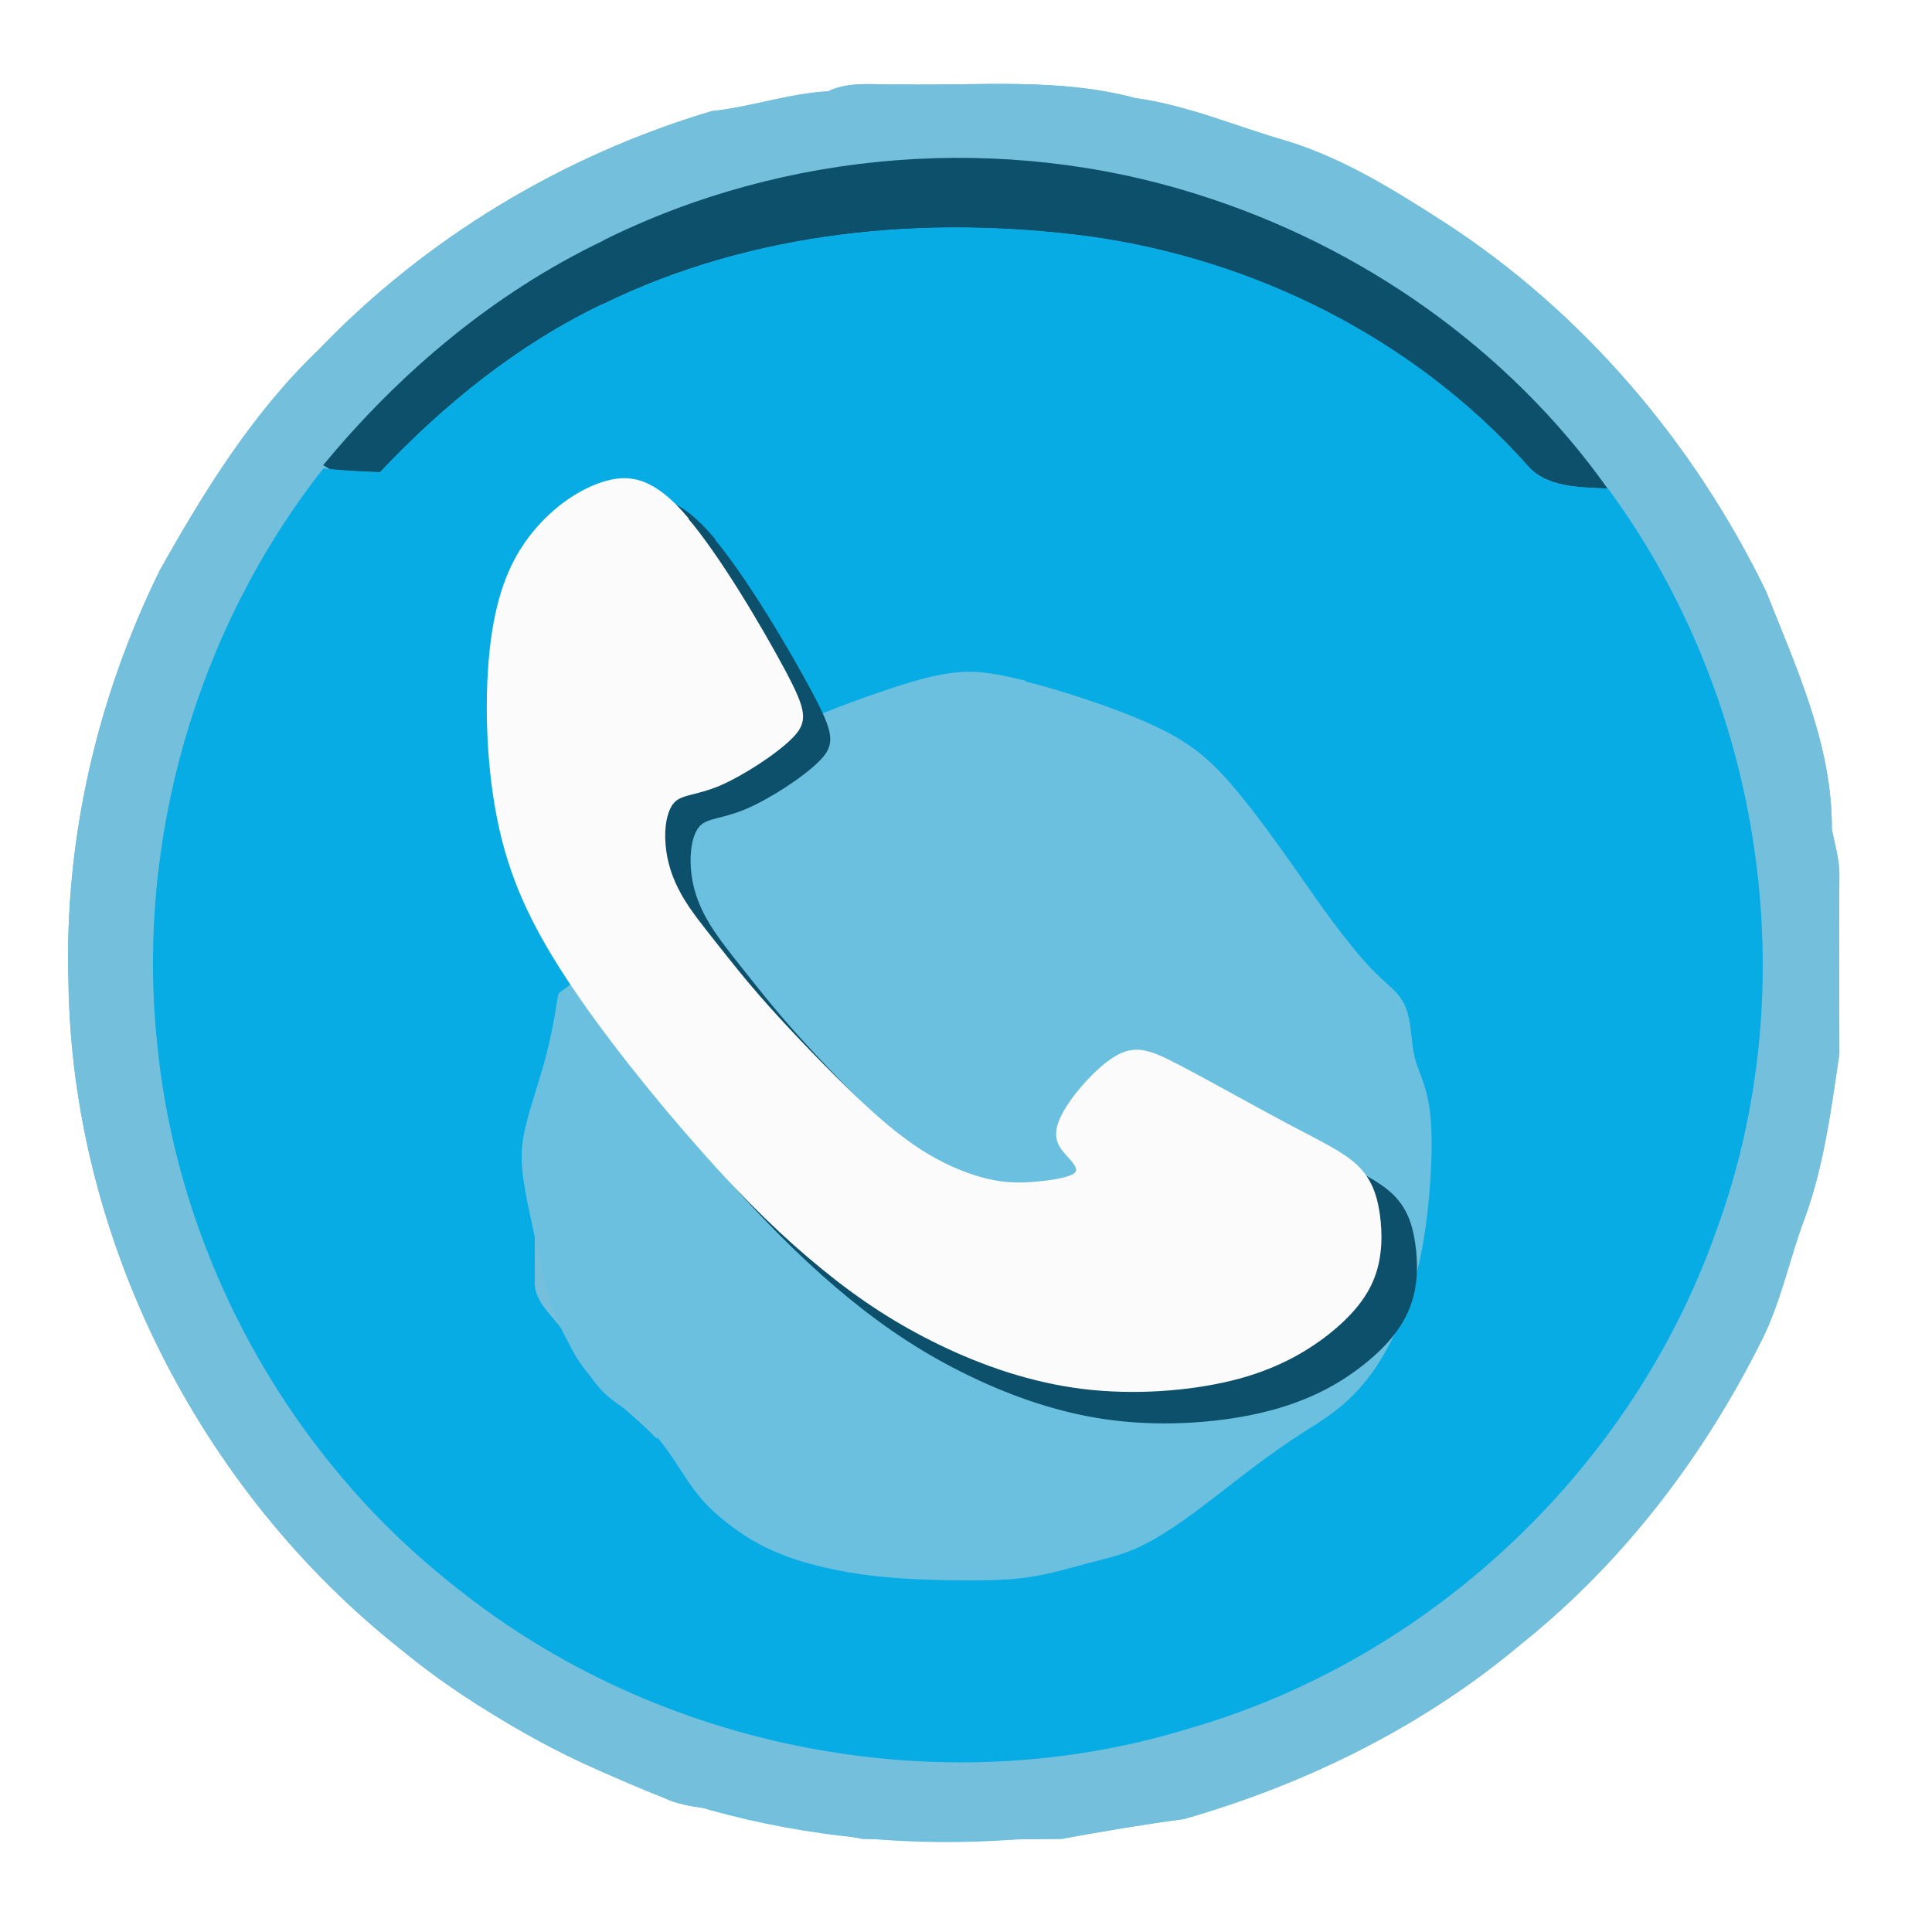
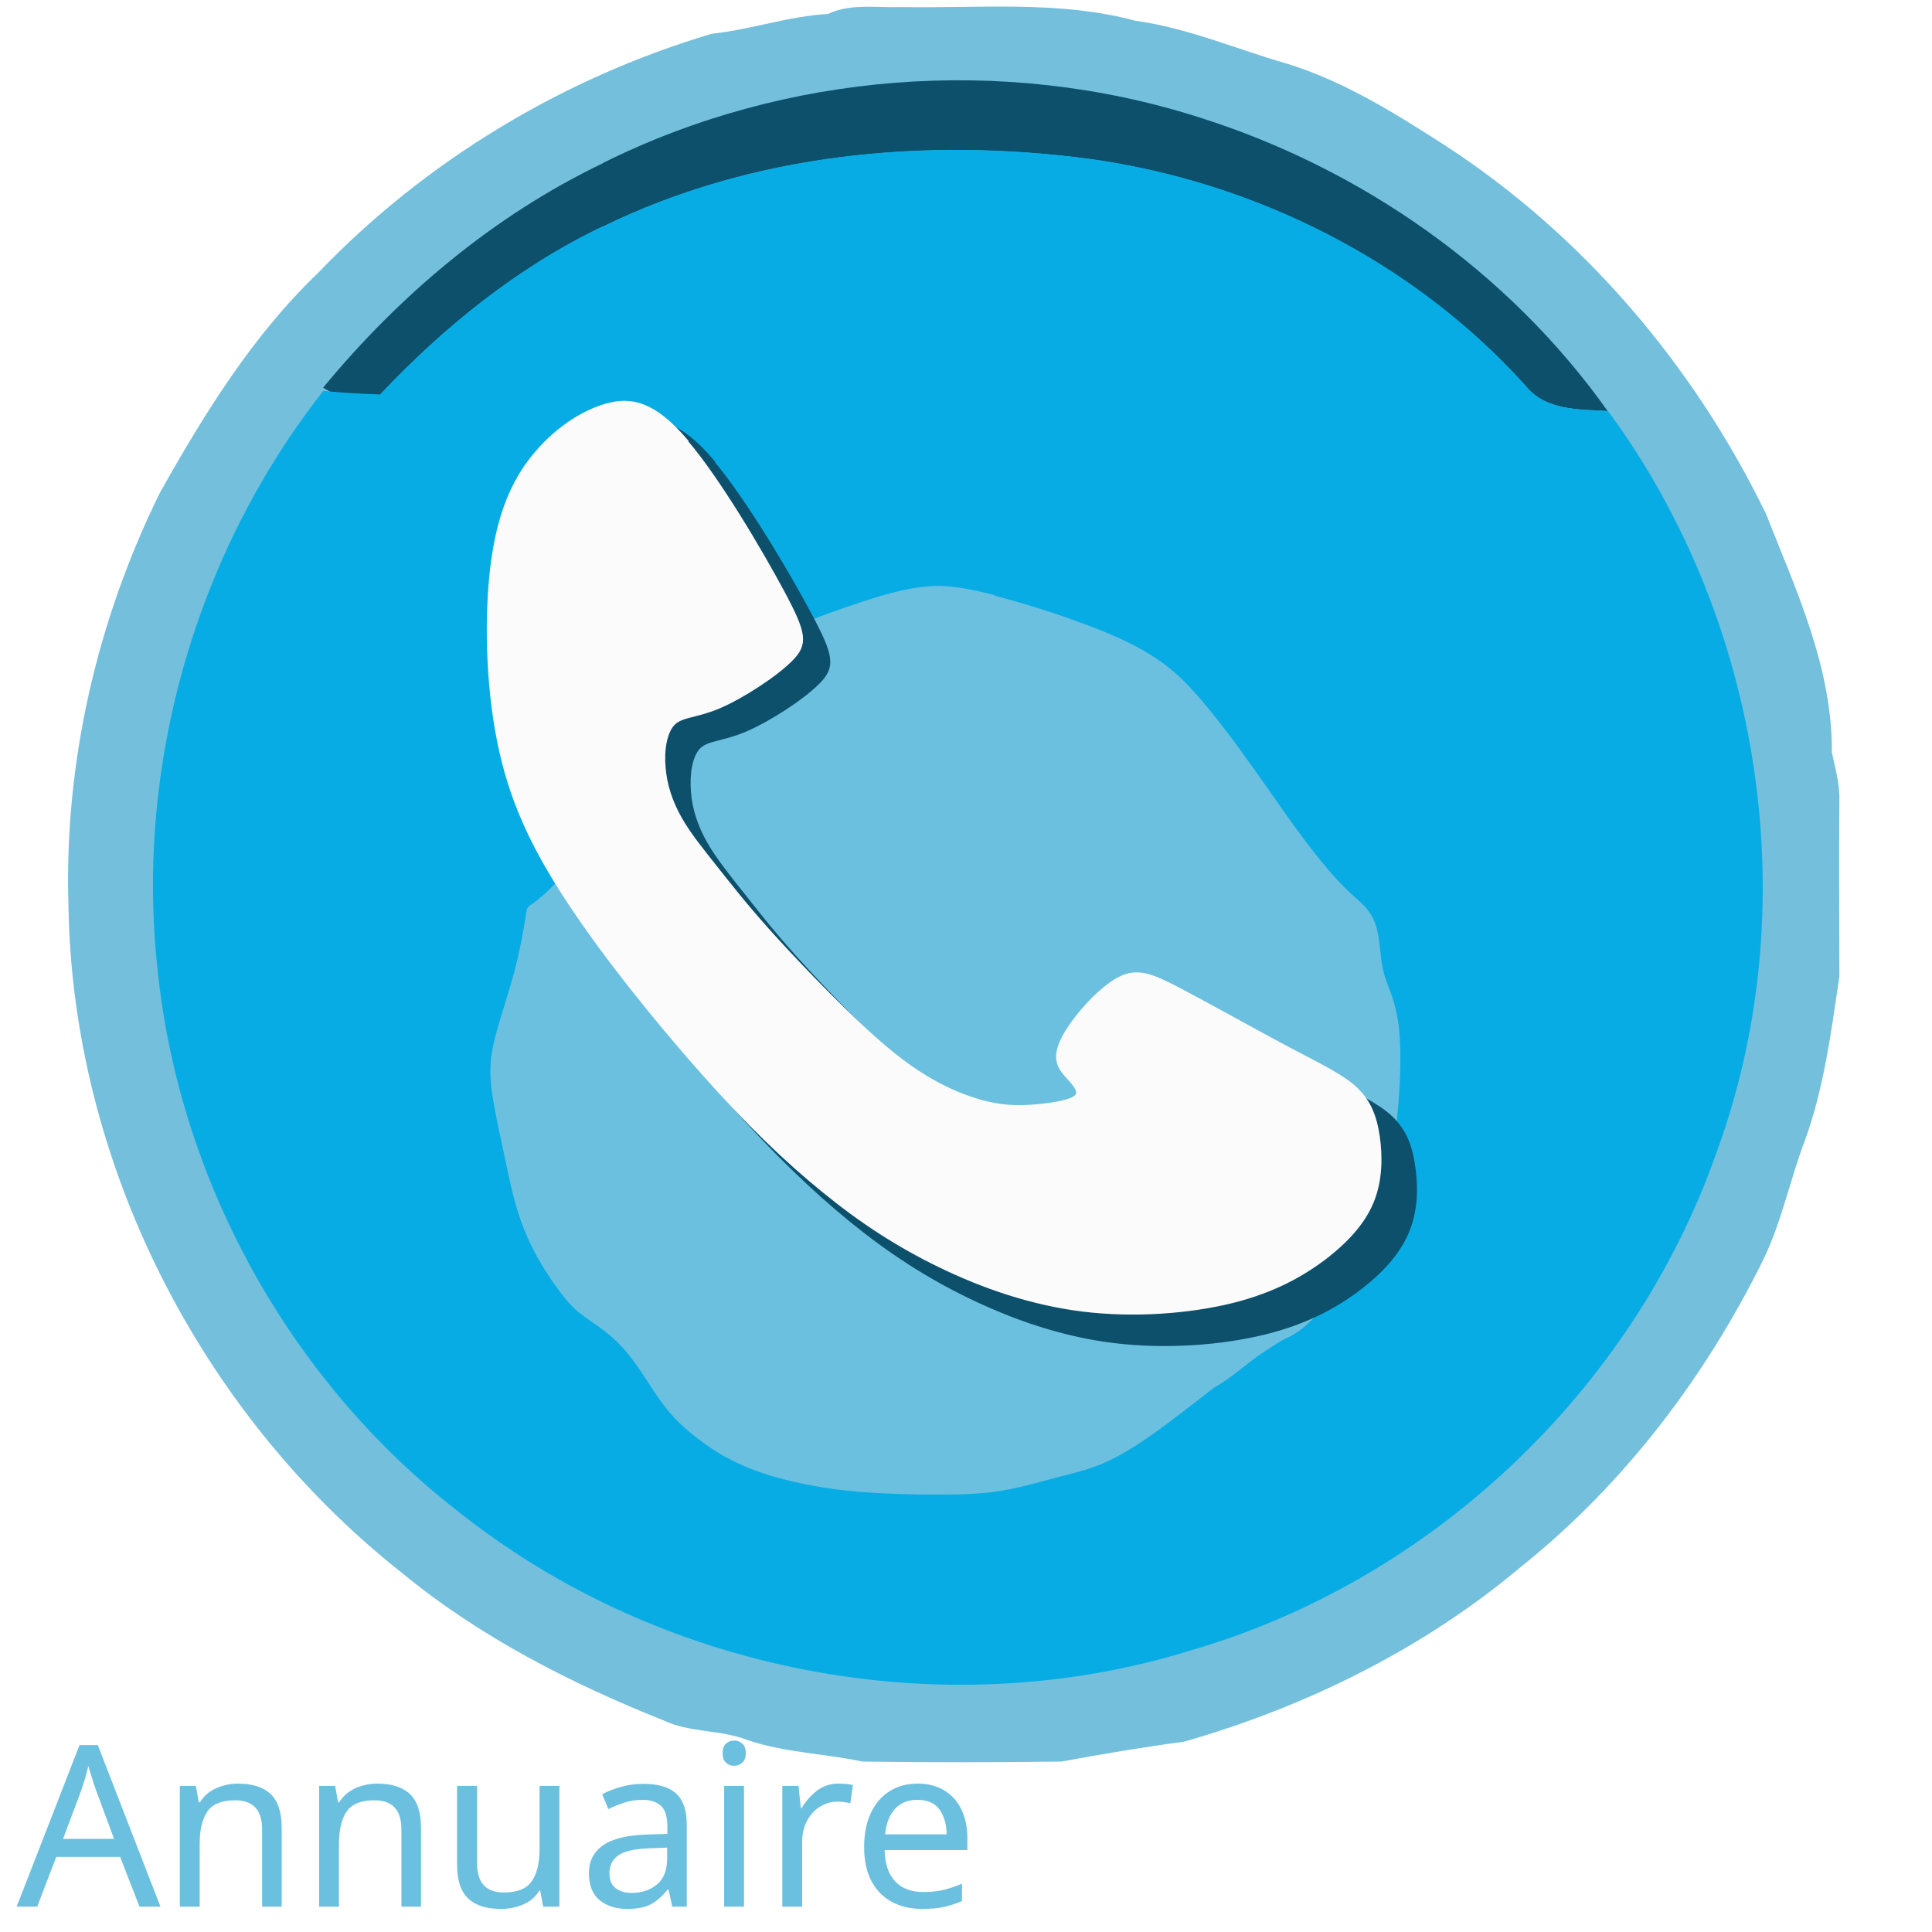
<svg xmlns="http://www.w3.org/2000/svg" xml:space="preserve" width="84.667mm" height="84.667mm" version="1.1" style="shape-rendering:geometricPrecision; text-rendering:geometricPrecision; image-rendering:optimizeQuality; fill-rule:evenodd; clip-rule:evenodd" viewBox="0 0 8467 8467">
  <defs>
+     <font id="FontID0" horiz-adv-x="632" font-variant="normal" style="fill-rule:nonzero" font-weight="400">
+       <font-face font-family="Shanti">
+ 	</font-face>
+       <missing-glyph>
+         <path d="M0 0z" />
+       </missing-glyph>
+       <glyph unicode="A" horiz-adv-x="632">
+         <path d="M9.334 31.171l260.665 657.829 94.333 0 257.173 -660.167 0 -28.832 -92.176 0 -74.328 191.996 -284.669 0 -75.169 -191.996 -85.829 0 0 31.171zm257.831 421.663l-64.994 -175.829 222.165 0 -63.506 175.829 -46.326 131.669 -47.339 -131.669z" />
+       </glyph>
+       <glyph unicode="n" horiz-adv-x="583">
+         <path d="M421.005 0l0 322.997c0,36.84 -9,65.166 -27,85.171 -18,19.832 -43.502,29.835 -76.343,29.835 -39.331,0 -69.995,-13.667 -92.328,-40.839 -22.171,-27.334 -33.337,-66.999 -33.337,-119.166l0 -277.997 -91.994 0 0 427.332 -75.007 0 0 72.668 160.005 0 3.999 -73.002c9.83,13.333 19.67,25.168 29.835,35.332 10.164,10.336 21.169,18.84 33.337,25.674 11.997,6.834 25.157,11.997 39.665,15.661 14.335,3.503 30.331,5.335 47.834,5.335 18,0 36.992,-2.663 57.158,-7.998 20.005,-5.507 38.501,-14.831 55.67,-28.336 17.17,-13.495 31.333,-31.667 42.671,-54.496 11.166,-22.839 16.826,-51.833 16.826,-87.003l0 -331.167 -90.992 0z" />
+       </glyph>
+       <glyph unicode="e" horiz-adv-x="509">
+         <path d="M451.497 40.667c-10.326,-6.165 -21.331,-12.331 -32.993,-18.334 -11.501,-6.003 -24.499,-11.166 -38.835,-15.834 -14.335,-4.495 -30.341,-8.17 -48.007,-11.166 -17.828,-2.835 -37.832,-4.333 -60.327,-4.333 -34.167,0 -65.004,5.669 -92.5,16.998 -27.506,11.501 -51.003,28.164 -70.34,50.001 -19.498,21.999 -34.33,48.999 -44.828,81 -10.498,32.001 -15.671,68.669 -15.671,110.004 0,34.502 4.171,67.333 12.675,98.494 8.494,31.333 21.493,58.667 38.824,82.508 17.504,23.659 39.675,42.661 66.675,56.824 27,14.173 59.001,21.169 96.165,21.169 35.16,0 65.5,-6.165 90.83,-18.496 25.329,-12.331 46.336,-29.004 62.666,-50.001 16.502,-20.997 28.67,-45.496 36.506,-73.67 7.826,-27.992 11.662,-57.827 11.662,-89.332l0 -40.495 -325.002 0c0.334,-22.505 2.835,-44.17 7.502,-65.166 4.829,-21.169 12.331,-39.675 22.829,-55.842 10.336,-16.157 24.003,-28.994 41.001,-38.49 16.836,-9.668 37.832,-14.507 63,-14.507 29.835,0 57.007,3.665 81.172,11.166 24.327,7.502 47.328,18.172 69.165,31.839l27.83 -64.336zm-191.328 396.333c-15.671,0 -30.169,-2.328 -43.674,-6.995 -13.495,-4.667 -25.491,-12.007 -35.666,-21.837 -10.326,-10.002 -18.668,-22.333 -25.329,-37.498 -6.672,-15.003 -11.166,-32.831 -13.505,-53.666 0,-1.67 0,-3.837 0,-6.834 0,-2.835 0,-6.003 0,-9.172l226.002 0c-0.668,17.838 -2.835,34.998 -6.327,51.499 -3.665,16.502 -9.506,30.999 -17.666,43.502 -8.008,12.503 -19.002,22.333 -32.669,29.835 -13.667,7.502 -30.665,11.166 -51.165,11.166z" />
+       </glyph>
+       <glyph unicode="u" horiz-adv-x="560">
+         <path d="M412.501 0c-1.336,5.497 -2.663,12.331 -3.837,20.5 -1.002,6.995 -2.166,15.499 -3.331,25.836 -1.002,10.164 -2.166,22.161 -3.169,36 -12.331,-29.673 -31.495,-52.34 -57.665,-67.839 -26.332,-15.661 -56.166,-23.497 -89.504,-23.497 -61.491,0 -107.332,16.168 -137.662,48.503 -30.169,32.497 -45.334,78.995 -45.334,139.829l0 320.669 91.002 0 0 -321.337c0,-15.834 1.498,-30.999 4.667,-45.162 2.997,-14.163 8.332,-26.504 15.834,-37.002 7.502,-10.67 17.332,-19.002 29.663,-25.168 12.331,-6.165 28.002,-9.334 46.832,-9.334 25.674,0 46.832,4.171 63.506,12.665 16.664,8.504 29.997,20.166 39.999,35.008 9.83,14.831 16.836,32.325 20.663,52.491 3.837,20.177 5.831,42.003 5.831,65.338l0 272.5 91.002 0 0 -316.336c0,-30.665 0.506,-57.331 1.336,-79.836 0.83,-22.667 1.67,-41.831 2.663,-57.493 1.336,-17.838 2.835,-33.337 4.333,-46.336l-76.829 0z" />
+       </glyph>
+       <glyph unicode="r" horiz-adv-x="365">
+         <path d="M78.003 371.166c0,4.333 0,11.835 -0.172,22.505 -0.162,10.66 -0.334,22.495 -0.496,35.16 -0.172,12.665 -0.506,25.836 -1.002,39.665 -0.496,13.839 -1.002,24.337 -1.336,31.505l85.667 0 4.333 -86.669c10.508,17.17 22.171,31.839 34.836,43.836 12.665,12.169 25.502,21.837 38.339,29.328 12.827,7.502 25.491,13.009 37.832,16.34 12.331,3.503 23.659,5.163 34.167,5.163 6.499,0 13.495,-0.162 21.159,-0.668 7.674,-0.496 15.003,-1.326 21.837,-2.328l-5.831 -89.332c-8.838,1.66 -17.17,2.835 -25.006,3.827 -7.826,1.002 -15.834,1.508 -23.831,1.508 -22.829,0 -42.327,-3.837 -58.667,-11.501 -16.329,-7.674 -29.5,-18.334 -39.827,-32.001 -10.174,-13.667 -17.838,-30.007 -22.667,-48.837 -4.839,-18.83 -7.34,-39.665 -7.34,-62.504l0 -266.163 -91.994 0 0 371.166z" />
+       </glyph>
+       <glyph unicode="a" horiz-adv-x="507">
+         <path d="M74.996 448.329c12.999,8.676 27.172,16.674 42.165,24.003 15.175,7.168 30.837,13.333 47.004,18.83 16.006,5.335 32.163,9.506 48.503,12.503 16.329,2.835 32.001,4.333 47.328,4.333 23.507,0 45.668,-2.997 66.665,-9 21.007,-5.993 39.503,-15.499 55.174,-28.326 15.834,-12.837 28.326,-29.338 37.498,-49.505 9.162,-20.166 13.667,-44.666 13.667,-73.164l0 -201.168c0,-21.999 0.496,-42.003 1.336,-60.003 0.992,-17.828 2.166,-33.327 3.665,-46.326 1.66,-15.337 3.493,-28.843 5.831,-40.505l-82.164 0c-1.002,5.497 -2.004,15.834 -2.673,30.837 -0.83,14.993 -1.66,31.829 -2.328,50.325 -10.67,-18.162 -22.333,-32.993 -34.998,-44.494 -12.675,-11.673 -25.836,-20.835 -39.503,-27.668 -13.667,-6.834 -27.668,-11.501 -41.831,-14.163 -14.335,-2.501 -28.508,-3.837 -42.499,-3.837 -24.337,0 -46.508,3.331 -66.341,10.002 -19.66,6.661 -36.496,16.329 -50.335,28.994 -13.829,12.675 -24.499,28.002 -31.991,45.84 -7.502,17.828 -11.166,37.994 -11.166,60.499 0,10.66 1.164,22.161 3.665,34.167 2.501,11.997 6.327,23.831 11.997,35.494 5.497,11.673 12.837,23.001 21.837,33.672 9.162,10.832 20.328,20.328 33.661,28.832 14.335,9 30.007,16.168 47.166,21.169 17.332,5.001 35.008,8.828 53.504,11.166 18.334,2.501 36.668,3.999 55.336,4.495 18.496,0.506 36.334,0.668 53.494,0.668l26.332 0 0 36c0,17.838 -2.328,32.831 -6.834,45.172 -4.495,12.159 -10.832,21.827 -18.992,29.166 -8.17,7.33 -17.666,12.493 -28.336,15.834 -10.832,3.159 -22.171,4.829 -34.167,4.829 -13.333,0 -27.162,-1.498 -41.497,-4.667 -14.335,-2.997 -28.336,-6.995 -42.003,-11.997 -13.667,-4.839 -26.666,-10.174 -38.835,-16.006 -12.169,-5.831 -23.001,-11.835 -32.497,-17.666l-26.838 61.663zm240.671 -345.664c6.165,7.168 11.166,15.003 15.003,23.831 3.665,8.838 6.661,18.84 8.666,29.835 2.166,11.166 3.665,23.507 4.495,37.174 0.83,13.667 1.164,29.166 1.164,46.498l-14.163 0c-22.333,0 -45.496,-0.84 -69.499,-2.501 -23.831,-1.498 -45.83,-5.831 -65.835,-12.665 -19.994,-6.834 -36.334,-17.342 -49.161,-31.505 -12.837,-14.163 -19.336,-33.661 -19.336,-58.495 0,-9.172 1.498,-18 4.333,-26.676 2.997,-8.666 7.664,-16.329 14.001,-23.163 6.327,-6.834 14.335,-12.331 23.831,-16.664 9.668,-4.171 21.169,-6.337 34.836,-6.337 23.497,0 45.162,3.503 64.994,10.336 19.832,6.834 35.332,16.836 46.67,30.331z" />
+       </glyph>
+       <glyph unicode="i" horiz-adv-x="269">
+         <path d="M191.996 0l-90.992 0 0 426.998 -74.004 0 0 73.002 164.996 0 0 -500zm8.666 672.002l0 -84.999 -108.324 0 0 84.999 108.324 0z" />
+       </glyph>
+     </font>
    <style type="text/css">
   
+     @font-face { font-family:"Shanti";src:url("#FontID0") format(svg)}
    .str1 {stroke:#0C506C;stroke-width:20}
    .str0 {stroke:#6CC0DF;stroke-width:20}
    .str2 {stroke:#FBFBFB;stroke-width:20}
    .fil2 {fill:#08ACE4}
    .fil1 {fill:#0C506C}
-     .fil3 {fill:#0E5878}
-     .fil4 {fill:#6CC0DF}
+     .fil3 {fill:#6CC0DF}
    .fil0 {fill:#73BFDC}
-     .fil5 {fill:#FBFBFB}
+     .fil4 {fill:#FBFBFB}
+     .fnt0 {font-weight:normal;font-size:987.78px;font-family:'Shanti'}
   
  </style>
  </defs>
  <g id="Layer_x0020_2">
-     <path class="fil0" d="M3633 398c100,-45 212,-24 318,-28 343,6 690,-30 1025,60 229,31 443,125 664,188 250,77 473,217 691,357 607,394 1092,965 1408,1615 133,336 292,677 289,1045 14,69 35,138 33,209 -2,259 0,517 0,776 -36,241 -67,486 -151,717 -66,174 -102,358 -184,526 -254,513 -608,980 -1056,1339 -429,362 -944,616 -1481,770 -180,24 -358,54 -537,87 -291,4 -582,4 -872,0 -167,-35 -338,-39 -501,-93 -119,-48 -254,-32 -370,-87 -409,-163 -808,-367 -1149,-648 -884,-698 -1444,-1800 -1460,-2927 -19,-623 125,-1246 401,-1806 194,-345 405,-687 692,-962 471,-492 1074,-855 1726,-1049 173,-18 338,-78 513,-87z" />
-     <path class="fil1" d="M2643 1054c800,-398 1753,-472 2605,-202 716,224 1363,677 1798,1290 -127,-8 -273,-2 -361,-111 -493,-546 -1186,-893 -1911,-994 -719,-95 -1475,-25 -2133,297 -371,177 -695,439 -976,737 -72,-3 -144,-6 -216,-13l-33 -19c336,-407 749,-755 1227,-984z" />
-     <path class="fil2" d="M2642 1333c657,-322 1414,-392 2133,-297 726,101 1419,448 1911,994 87,110 234,104 361,111 679,922 871,2183 472,3260 -366,1034 -1247,1867 -2301,2172 -1088,338 -2331,96 -3219,-616 -733,-572 -1216,-1449 -1309,-2373 -97,-895 170,-1823 727,-2531l32 3c72,7 144,10 216,13 282,-298 605,-560 976,-737z" />
-     <path class="fil0" d="M3922 3352c95,-64 219,-81 326,-41 -58,189 -16,392 120,537 -104,175 -216,345 -319,520 -162,-270 -314,-545 -474,-817 108,-78 234,-127 347,-199z" />
-     <path class="fil0" d="M2738 4191c76,86 163,162 247,240 154,223 406,341 655,423 12,54 44,114 6,165 -252,431 -532,846 -768,1286 -135,-143 -320,-248 -393,-440 -41,-90 -150,-148 -141,-256 1,-225 -5,-450 4,-674 82,-197 187,-384 285,-573 26,-63 46,-131 105,-172z" />
-     <path class="fil0" d="M5190 4399c172,14 335,-50 456,-172l41 -34c62,109 74,240 146,343 65,102 145,194 200,303 37,115 52,235 79,352 -60,128 24,256 12,387 -41,108 -93,217 -174,302 -107,106 -170,259 -313,325 -139,63 -235,191 -378,245 -201,-353 -423,-695 -607,-1057 161,-340 361,-663 538,-994z" />
-     <path class="fil1" d="M2985 4431c215,149 542,153 655,423 -250,-82 -501,-200 -655,-423z" />
-     <path class="fil0" d="M4141 6304c79,183 191,357 356,474 -177,138 -430,101 -625,25 90,-166 179,-333 269,-499z" />
+     <path class="fil0" d="M3633 59c100,-45 212,-24 318,-28 343,6 690,-30 1025,60 229,31 443,125 664,188 250,77 473,217 691,357 607,394 1092,965 1408,1615 133,336 292,677 289,1045 14,69 35,138 33,209 -2,259 0,517 0,776 -36,241 -67,486 -151,717 -66,174 -102,358 -184,526 -254,513 -608,980 -1056,1339 -429,362 -944,616 -1481,770 -180,24 -358,54 -537,87 -291,4 -582,4 -872,0 -167,-35 -338,-39 -501,-93 -119,-48 -254,-32 -370,-87 -409,-163 -808,-367 -1149,-648 -884,-698 -1444,-1800 -1460,-2927 -19,-623 125,-1246 401,-1806 194,-345 405,-687 692,-962 471,-492 1074,-855 1726,-1049 173,-18 338,-78 513,-87z" />
+     <path class="fil1" d="M2643 714c800,-398 1753,-472 2605,-202 716,224 1363,677 1798,1290 -127,-8 -273,-2 -361,-111 -493,-546 -1186,-893 -1911,-994 -719,-95 -1475,-25 -2133,297 -371,177 -695,439 -976,737 -72,-3 -144,-6 -216,-13l-33 -19c336,-407 749,-755 1227,-984z" />
+     <path class="fil2" d="M2642 993c657,-322 1414,-392 2133,-297 726,101 1419,448 1911,994 87,110 234,104 361,111 679,922 871,2183 472,3260 -366,1034 -1247,1867 -2301,2172 -1088,338 -2331,96 -3219,-616 -733,-572 -1216,-1449 -1309,-2373 -97,-895 170,-1823 727,-2531l32 3c72,7 144,10 216,13 282,-298 605,-560 976,-737z" />
+     <path class="fil0" d="M3922 3012c95,-64 219,-81 326,-41 -58,189 -16,392 120,537 -104,175 -216,345 -319,520 -162,-270 -314,-545 -474,-817 108,-78 234,-127 347,-199z" />
+     <path class="fil0" d="M2738 3851c76,86 163,162 247,240 154,223 406,341 655,423 12,54 44,114 6,165 -252,431 -532,846 -768,1286 -135,-143 -320,-248 -393,-440 -41,-90 -150,-148 -141,-256 1,-225 -5,-450 4,-674 82,-197 187,-384 285,-573 26,-63 46,-131 105,-172z" />
+     <path class="fil0" d="M5190 4059c172,14 335,-50 456,-172l41 -34c62,109 74,240 146,343 65,102 145,194 200,303 37,115 52,235 79,352 -60,128 24,256 12,387 -41,108 -93,217 -174,302 -107,106 -170,259 -313,325 -139,63 -235,191 -378,245 -201,-353 -423,-695 -607,-1057 161,-340 361,-663 538,-994z" />
+     <path class="fil1" d="M2985 4092c215,149 542,153 655,423 -250,-82 -501,-200 -655,-423z" />
+     <path class="fil0" d="M4141 5965c79,183 191,357 356,474 -177,138 -430,101 -625,25 90,-166 179,-333 269,-499z" />
+     <path class="fil3 str0" d="M4335 2612c-160,-39 -229,-38 -300,-29 -71,10 -143,27 -260,66 -118,39 -281,98 -387,147 -106,49 -155,88 -219,155 -64,66 -143,159 -249,299 -105,140 -237,328 -330,450 -93,123 -149,180 -188,217 -39,36 -61,51 -72,58 -11,7 -11,7 -18,52 -7,45 -22,135 -48,233 -26,98 -63,205 -84,287 -21,82 -25,139 -17,215 9,77 30,173 49,261 19,88 34,168 55,243 21,76 48,147 85,217 37,70 84,139 119,184 35,45 57,67 100,98 43,31 107,70 164,133 58,63 109,149 151,211 42,61 73,97 116,136 43,39 98,81 159,118 61,36 127,66 217,94 90,27 205,52 338,66 133,14 285,17 402,17 116,0 196,-4 277,-18 81,-14 163,-38 234,-57 72,-19 134,-32 201,-61 68,-29 141,-74 219,-129 78,-55 160,-121 240,-182 80,-62 158,-119 228,-166 70,-47 133,-82 197,-132 64,-50 128,-116 187,-210 59,-94 114,-216 150,-343 36,-127 55,-259 66,-388 11,-129 14,-256 4,-347 -10,-91 -33,-146 -48,-186 -15,-40 -23,-65 -29,-111 -6,-47 -10,-115 -28,-163 -18,-48 -49,-75 -73,-97 -24,-22 -41,-37 -60,-56 -19,-19 -39,-40 -73,-80 -34,-40 -82,-100 -139,-178 -57,-78 -123,-176 -198,-280 -74,-104 -157,-215 -238,-307 -82,-92 -163,-164 -328,-240 -166,-76 -416,-156 -575,-195z" />
  </g>
  <g id="Layer_x0020_3">
-     <path class="fil3" d="M1117 2148c867,-1499 2926,-2104 4476,-1346 624,280 1163,757 1512,1346 -364,-18 -530,-386 -794,-580 -1228,-1095 -3305,-1056 -4494,82 -203,201 -383,489 -700,498z" />
-     <path class="fil4" d="M4866 4779c334,-24 671,-1 1007,0 258,-65 177,214 218,346 61,376 -105,781 -371,1040 -446,208 -785,777 -1326,701 -27,-2 -81,-8 -108,-11 -102,-53 -308,-54 -277,-212 123,-54 175,47 247,105 20,-55 41,-114 5,-167 15,-5 46,-14 61,-19 20,-417 -7,-835 11,-1252 260,-97 411,-295 533,-531z" />
-     <path class="fil4" d="M3753 437c1487,-189 3032,622 3753,1929 865,1441 590,3448 -653,4588 -1258,1329 -3499,1498 -4949,379 -1379,-967 -1990,-2906 -1324,-4468 500,-1312 1773,-2293 3174,-2427z" />
-     <path class="fil0" d="M3633 398c100,-45 212,-24 318,-28 343,6 690,-30 1025,60 229,31 443,125 664,188 250,77 473,217 691,357 607,394 1092,965 1408,1615 133,336 292,677 289,1045 14,69 35,138 33,209 -2,259 0,517 0,776 -36,241 -67,486 -151,717 -66,174 -102,358 -184,526 -254,513 -608,980 -1056,1339 -429,362 -944,616 -1481,770 -180,24 -358,54 -537,87 -291,4 -582,4 -872,0 -167,-35 -338,-39 -501,-93 -119,-48 -254,-32 -370,-87 -409,-163 -808,-367 -1149,-648 -884,-698 -1444,-1800 -1460,-2927 -19,-623 125,-1246 401,-1806 194,-345 405,-687 692,-962 471,-492 1074,-855 1726,-1049 173,-18 338,-78 513,-87z" />
-     <path class="fil1" d="M2643 1054c800,-398 1753,-472 2605,-202 716,224 1363,677 1798,1290 -127,-8 -273,-2 -361,-111 -493,-546 -1186,-893 -1911,-994 -719,-95 -1475,-25 -2133,297 -371,177 -695,439 -976,737 -72,-3 -144,-6 -216,-13l-33 -19c336,-407 749,-755 1227,-984z" />
-     <path class="fil2" d="M2642 1333c657,-322 1414,-392 2133,-297 726,101 1419,448 1911,994 87,110 234,104 361,111 679,922 871,2183 472,3260 -366,1034 -1247,1867 -2301,2172 -1088,338 -2331,96 -3219,-616 -733,-572 -1216,-1449 -1309,-2373 -97,-895 170,-1823 727,-2531l32 3c72,7 144,10 216,13 282,-298 605,-560 976,-737z" />
-     <path class="fil0" d="M3922 3352c95,-64 219,-81 326,-41 -58,189 -16,392 120,537 -104,175 -216,345 -319,520 -162,-270 -314,-545 -474,-817 108,-78 234,-127 347,-199z" />
-     <path class="fil0" d="M2738 4191c76,86 163,162 247,240 154,223 406,341 655,423 12,54 44,114 6,165 -252,431 -532,846 -768,1286 -135,-143 -320,-248 -393,-440 -41,-90 -150,-148 -141,-256 1,-225 -5,-450 4,-674 82,-197 187,-384 285,-573 26,-63 46,-131 105,-172z" />
-     <path class="fil0" d="M5190 4399c172,14 335,-50 456,-172l41 -34c62,109 74,240 146,343 65,102 145,194 200,303 37,115 52,235 79,352 -60,128 24,256 12,387 -41,108 -93,217 -174,302 -107,106 -170,259 -313,325 -139,63 -235,191 -378,245 -201,-353 -423,-695 -607,-1057 161,-340 361,-663 538,-994z" />
-     <path class="fil1" d="M2985 4431c215,149 542,153 655,423 -250,-82 -501,-200 -655,-423z" />
-     <path class="fil4 str0" d="M4472 2988c-160,-39 -229,-38 -300,-29 -71,10 -143,27 -260,66 -118,39 -281,98 -387,147 -106,49 -155,88 -219,155 -64,66 -143,159 -249,299 -105,140 -237,328 -330,450 -93,123 -149,180 -188,217 -39,36 -61,51 -72,58 -11,7 -11,7 -18,52 -7,45 -22,135 -48,233 -26,98 -63,205 -84,287 -21,82 -25,139 -17,215 9,77 30,173 49,261 19,88 34,168 55,243 21,76 48,147 85,217 37,70 84,139 119,184 35,45 57,67 100,98 43,31 107,70 164,133 58,63 109,149 151,211 42,61 73,97 116,136 43,39 98,81 159,118 61,36 127,66 217,94 90,27 205,52 338,66 133,14 285,17 402,17 116,0 196,-4 277,-18 81,-14 163,-38 234,-57 72,-19 134,-32 201,-61 68,-29 141,-74 219,-129 78,-55 160,-121 240,-182 80,-62 158,-119 228,-166 70,-47 133,-82 197,-132 64,-50 128,-116 187,-210 59,-94 114,-216 150,-343 36,-127 55,-259 66,-388 11,-129 14,-256 4,-347 -10,-91 -33,-146 -48,-186 -15,-40 -23,-65 -29,-111 -6,-47 -10,-115 -28,-163 -18,-48 -49,-75 -73,-97 -24,-22 -41,-37 -60,-56 -19,-19 -39,-40 -73,-80 -34,-40 -82,-100 -139,-178 -57,-78 -123,-176 -198,-280 -74,-104 -157,-215 -238,-307 -82,-92 -163,-164 -328,-240 -166,-76 -416,-156 -575,-195z" />
-     <g id="_817444592">
-       <path class="fil1 str1" d="M3118 2362c144,170 333,490 430,672 97,182 104,226 35,295 -69,69 -214,163 -317,207 -104,44 -166,38 -204,75 -38,38 -50,119 -44,198 6,79 31,154 72,226 41,72 97,141 157,217 60,75 123,157 232,280 110,123 267,286 393,405 126,119 220,195 314,251 94,57 188,94 270,113 82,19 151,19 223,13 72,-6 148,-19 173,-41 25,-22 0,-53 -31,-88 -31,-35 -69,-72 -31,-157 38,-85 151,-217 239,-270 88,-53 151,-28 283,41 132,69 333,182 481,261 148,79 242,122 302,179 60,57 85,126 97,210 13,85 13,185 -22,276 -35,91 -104,173 -204,251 -100,79 -232,154 -421,201 -188,47 -433,66 -663,38 -229,-28 -443,-104 -631,-195 -188,-91 -352,-198 -518,-333 -166,-135 -336,-298 -537,-524 -201,-226 -433,-515 -597,-763 -163,-248 -258,-455 -308,-710 -50,-254 -57,-556 -28,-779 28,-223 91,-367 182,-481 91,-113 210,-195 320,-226 110,-31 210,-13 355,157z" />
-       <path class="fil5 str2" d="M3005 2275c143,167 329,484 425,663 96,180 102,223 34,291 -68,68 -211,161 -313,205 -102,43 -164,37 -201,74 -37,37 -50,118 -43,195 6,77 31,152 71,223 40,71 96,139 155,214 59,74 121,155 229,276 108,121 263,282 387,400 124,118 217,192 310,248 93,56 186,93 267,112 81,19 149,19 220,12 71,-6 146,-19 170,-40 25,-22 0,-53 -31,-87 -31,-34 -68,-71 -31,-155 37,-84 149,-214 236,-267 87,-53 149,-28 279,40 130,68 329,180 474,257 146,77 239,121 298,177 59,56 84,124 96,208 12,84 12,183 -22,273 -34,90 -102,170 -201,248 -99,77 -229,152 -415,198 -186,46 -428,65 -654,37 -226,-28 -437,-102 -623,-192 -186,-90 -347,-195 -511,-329 -164,-133 -332,-294 -530,-518 -198,-223 -428,-508 -589,-753 -161,-245 -254,-449 -304,-701 -50,-251 -56,-549 -28,-769 28,-220 90,-363 180,-474 90,-112 208,-192 316,-223 108,-31 208,-12 350,155z" />
-     </g>
+     <path class="fil1 str1" d="M3118 2023c144,170 333,490 430,672 97,182 104,226 35,295 -69,69 -214,163 -317,207 -104,44 -166,38 -204,75 -38,38 -50,119 -44,198 6,79 31,154 72,226 41,72 97,141 157,217 60,75 122,157 232,280 110,122 267,286 393,405 126,119 220,195 314,251 94,57 188,94 270,113 82,19 151,19 223,13 72,-6 148,-19 173,-41 25,-22 0,-53 -31,-88 -31,-35 -69,-72 -31,-157 38,-85 151,-217 239,-270 88,-53 151,-28 283,41 132,69 333,182 481,261 148,79 242,122 302,179 60,57 85,126 97,210 13,85 13,185 -22,276 -35,91 -104,173 -204,251 -101,79 -232,154 -421,201 -188,47 -433,66 -663,38 -229,-28 -443,-104 -631,-195 -188,-91 -352,-198 -518,-333 -166,-135 -336,-298 -537,-524 -201,-226 -433,-515 -597,-763 -163,-248 -258,-455 -308,-710 -50,-254 -57,-556 -28,-779 28,-223 91,-367 182,-481 91,-113 210,-195 320,-226 110,-31 210,-13 355,157z" />
+     <path class="fil4 str2" d="M3005 1936c143,167 329,484 425,663 96,180 102,223 34,291 -68,68 -211,161 -313,205 -102,43 -164,37 -201,74 -37,37 -50,118 -43,195 6,77 31,152 71,223 40,71 96,139 155,214 59,74 121,155 229,276 108,121 263,282 387,400 124,118 217,192 310,248 93,56 186,93 267,112 81,19 149,19 220,12 71,-6 146,-19 170,-40 25,-22 0,-53 -31,-87 -31,-34 -68,-71 -31,-155 37,-84 149,-214 236,-267 87,-53 149,-28 279,40 130,68 329,180 474,257 146,77 239,121 298,177 59,56 84,124 96,208 12,84 12,183 -22,273 -34,90 -102,170 -201,248 -99,77 -229,152 -415,198 -186,46 -428,65 -654,37 -226,-28 -437,-102 -623,-192 -186,-90 -347,-195 -511,-329 -164,-133 -332,-294 -530,-518 -198,-223 -428,-508 -589,-753 -161,-245 -254,-449 -304,-701 -50,-251 -56,-549 -28,-769 28,-220 90,-363 180,-474 90,-112 208,-192 316,-223 108,-31 208,-12 350,155z" />
+     <text x="73" y="8356" class="fil3 fnt0">Annuaire</text>
  </g>
</svg>
